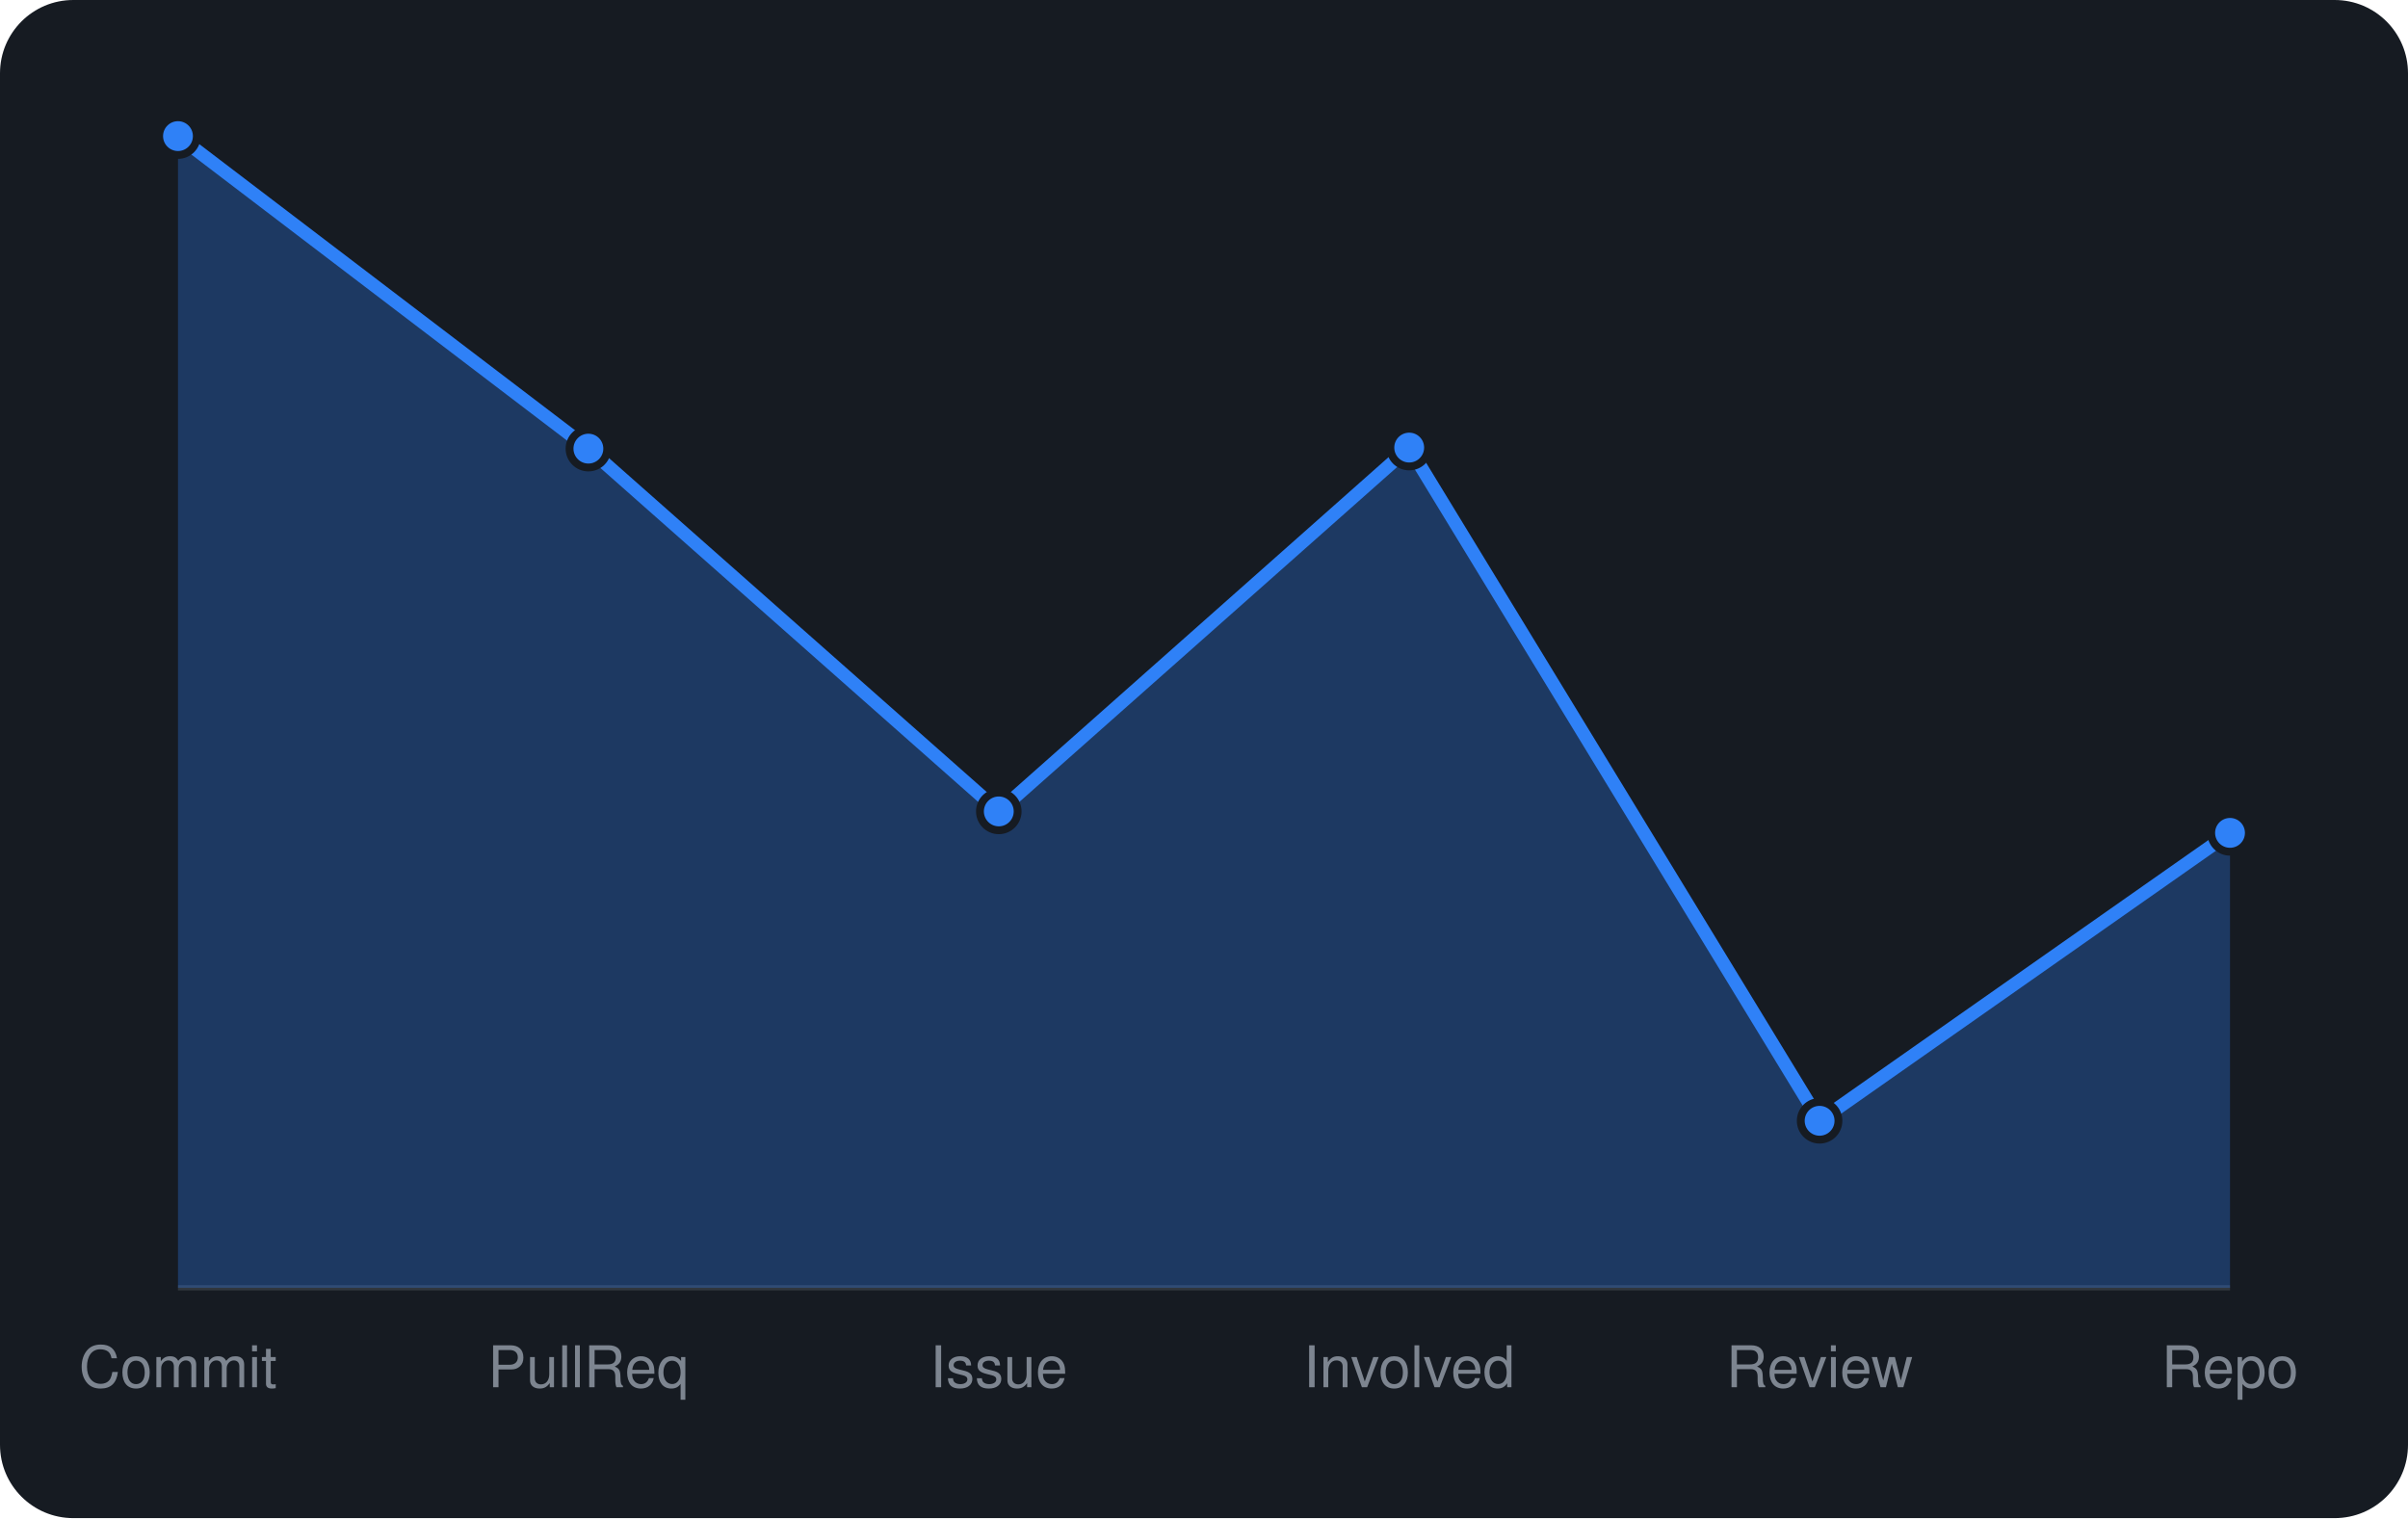
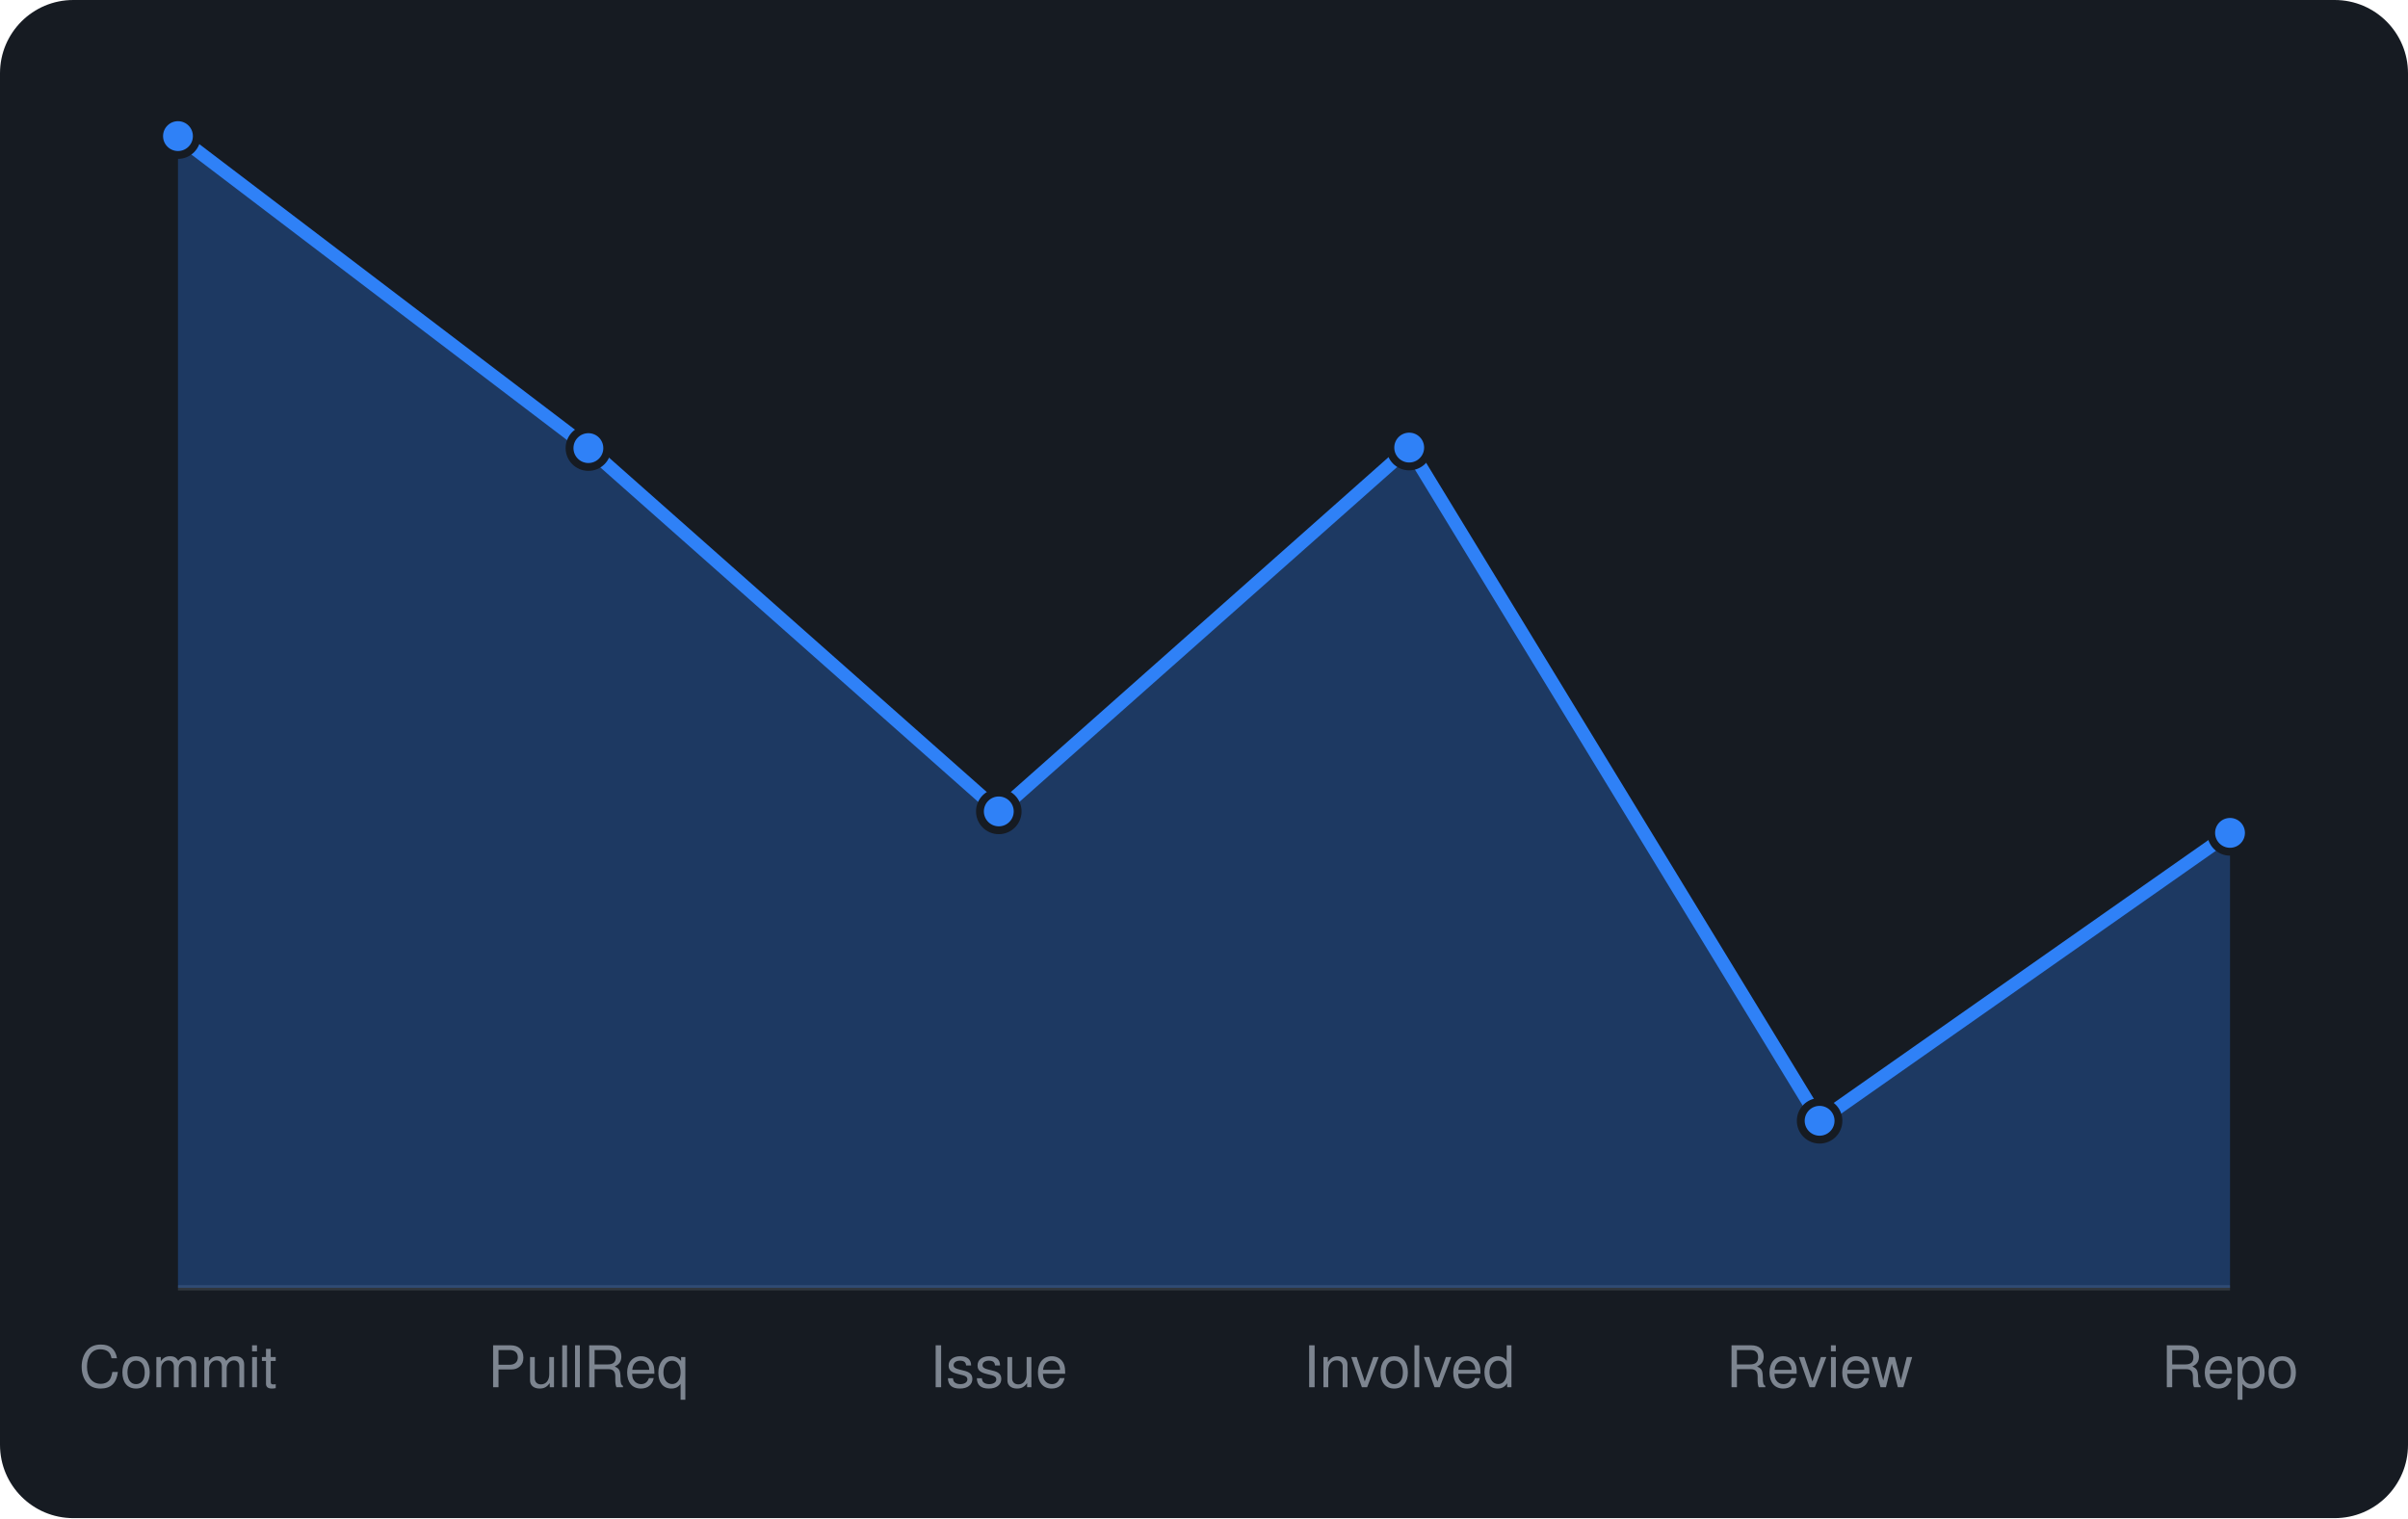
<svg xmlns="http://www.w3.org/2000/svg" viewBox="0 0 460 290" width="460" height="290" font-family="-apple-system,BlinkMacSystemFont,'Segoe UI',Helvetica,Arial,sans-serif">
  <rect width="460" height="290" rx="14" fill="#161b22" />
  <line x1="34" y1="246" x2="426" y2="246" stroke="#30363d" />
-   <path d="M34.0 246 L34.0 26.0L112.4 85.7L190.8 155.0L269.2 85.5L347.6 214.1L426.0 159.1 L426.0 246 Z" fill="rgba(47,129,247,0.3)" />
-   <path d="M34.0 26.0L112.4 85.7L190.8 155.0L269.2 85.5L347.6 214.1L426.0 159.1" fill="none" stroke="#2f81f7" stroke-width="2.5" stroke-linejoin="round" />
+   <path d="M34.0 246 L34.0 26.0L112.4 85.6L190.8 155.0L269.2 85.5L347.6 214.1L426.0 159.1 L426.0 246 Z" fill="rgba(47,129,247,0.3)" />
+   <path d="M34.0 26.0L112.4 85.6L190.8 155.0L269.2 85.5L347.6 214.1L426.0 159.1" fill="none" stroke="#2f81f7" stroke-width="2.5" stroke-linejoin="round" />
  <circle cx="34.0" cy="26.0" r="3.6" fill="#2f81f7" stroke="#161b22" stroke-width="1.5" />
-   <circle cx="112.4" cy="85.7" r="3.6" fill="#2f81f7" stroke="#161b22" stroke-width="1.5" />
+   <circle cx="112.4" cy="85.6" r="3.6" fill="#2f81f7" stroke="#161b22" stroke-width="1.5" />
  <circle cx="190.8" cy="155.0" r="3.6" fill="#2f81f7" stroke="#161b22" stroke-width="1.5" />
  <circle cx="269.2" cy="85.5" r="3.6" fill="#2f81f7" stroke="#161b22" stroke-width="1.5" />
  <circle cx="347.6" cy="214.1" r="3.6" fill="#2f81f7" stroke="#161b22" stroke-width="1.5" />
  <circle cx="426.0" cy="159.1" r="3.6" fill="#2f81f7" stroke="#161b22" stroke-width="1.5" />
  <text x="34.0" y="265" text-anchor="middle" font-size="11" fill="#7d8590">Commit</text>
  <text x="112.4" y="265" text-anchor="middle" font-size="11" fill="#7d8590">PullReq</text>
  <text x="190.8" y="265" text-anchor="middle" font-size="11" fill="#7d8590">Issue</text>
  <text x="269.2" y="265" text-anchor="middle" font-size="11" fill="#7d8590">Involved</text>
  <text x="347.6" y="265" text-anchor="middle" font-size="11" fill="#7d8590">Review</text>
  <text x="426.0" y="265" text-anchor="middle" font-size="11" fill="#7d8590">Repo</text>
</svg>
